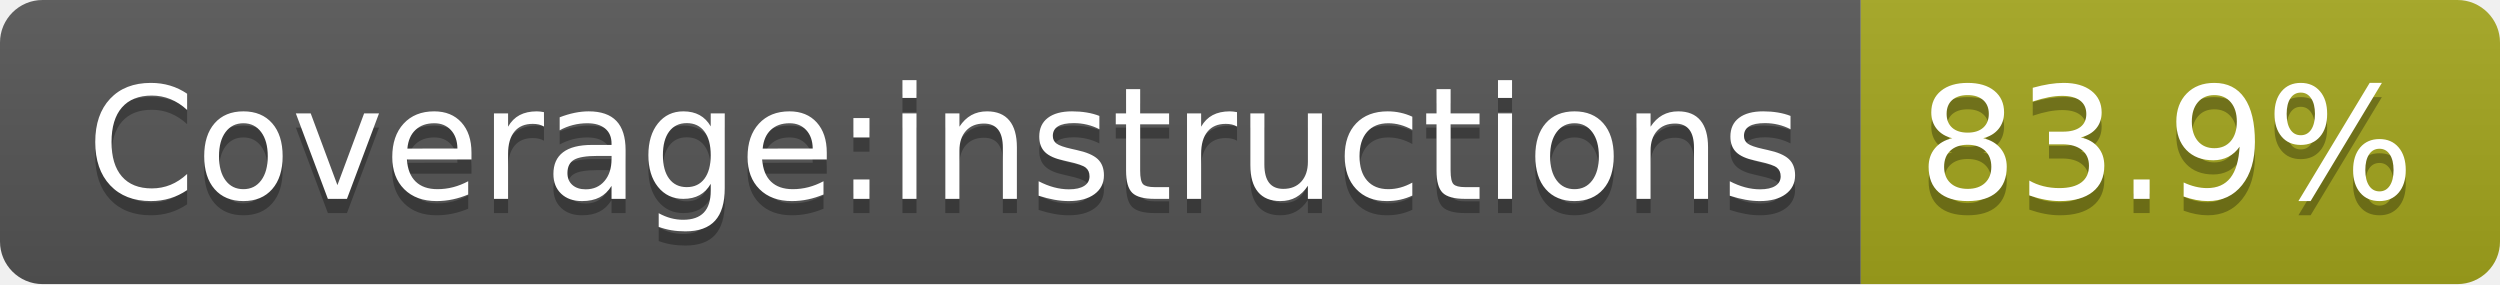
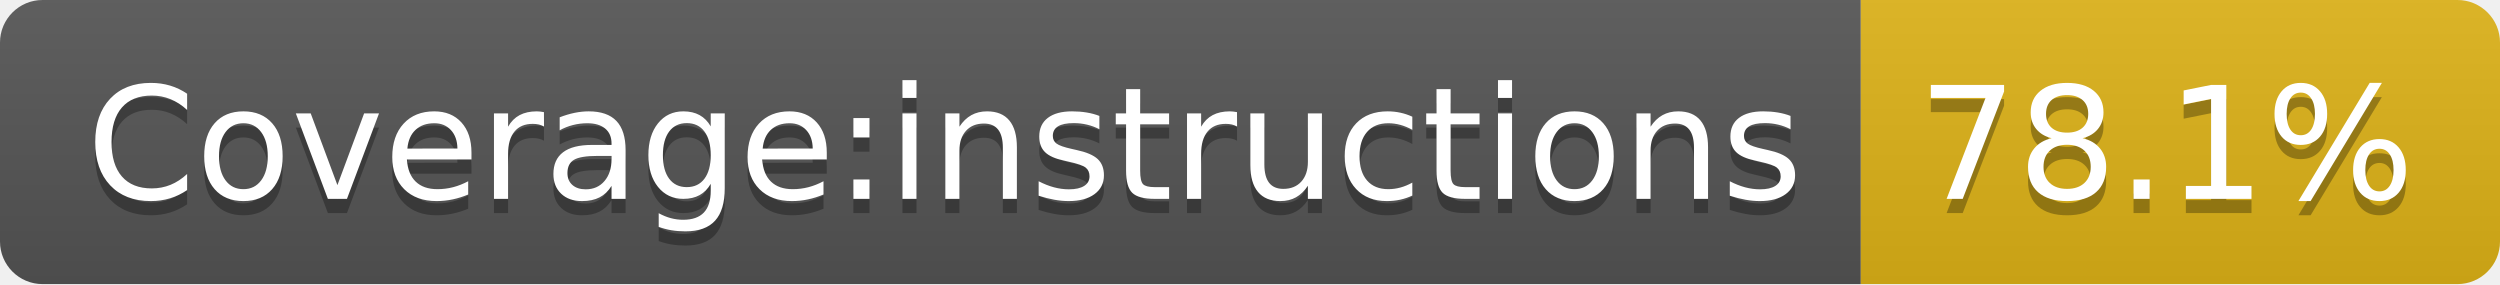
- <svg xmlns="http://www.w3.org/2000/svg" width="176" height="20" role="img" aria-label="Coverage:instructions: 83.9%">
+ <svg xmlns="http://www.w3.org/2000/svg" width="176" height="20" role="img" aria-label="Coverage:instructions: 78.1%">
  <linearGradient id="s" x2="0" y2="100%">
    <stop offset="0" stop-color="#bbb" stop-opacity=".1" />
    <stop offset="1" stop-opacity=".1" />
  </linearGradient>
  <clipPath id="r">
    <rect width="176" height="20" rx="3" fill="#fff" />
  </clipPath>
  <g clip-path="url(#r)">
    <rect width="131" height="20" fill="#555" />
-     <rect x="131" width="45" height="20" fill="#a4a61d" />
+     <rect x="131" width="45" height="20" fill="#dfb317" />
    <rect width="176" height="20" fill="url(#s)" />
  </g>
  <g fill="#fff" text-anchor="middle" font-family="Verdana,Geneva,DejaVu Sans,sans-serif" text-rendering="geometricPrecision" font-size="110">
    <text aria-hidden="true" x="665" y="150" fill="#010101" fill-opacity=".3" transform="scale(.1)" textLength="1208">Coverage:instructions</text>
    <text x="665" y="140" transform="scale(.1)" fill="#fff" textLength="1208">Coverage:instructions</text>
-     <text aria-hidden="true" x="1525" y="150" fill="#010101" fill-opacity=".3" transform="scale(.1)" textLength="350">83.9%</text>
-     <text x="1525" y="140" transform="scale(.1)" fill="#fff" textLength="350">83.9%</text>
+     <text aria-hidden="true" x="1525" y="150" fill="#010101" fill-opacity=".3" transform="scale(.1)" textLength="350">78.1%</text>
+     <text x="1525" y="140" transform="scale(.1)" fill="#fff" textLength="350">78.1%</text>
  </g>
</svg>
